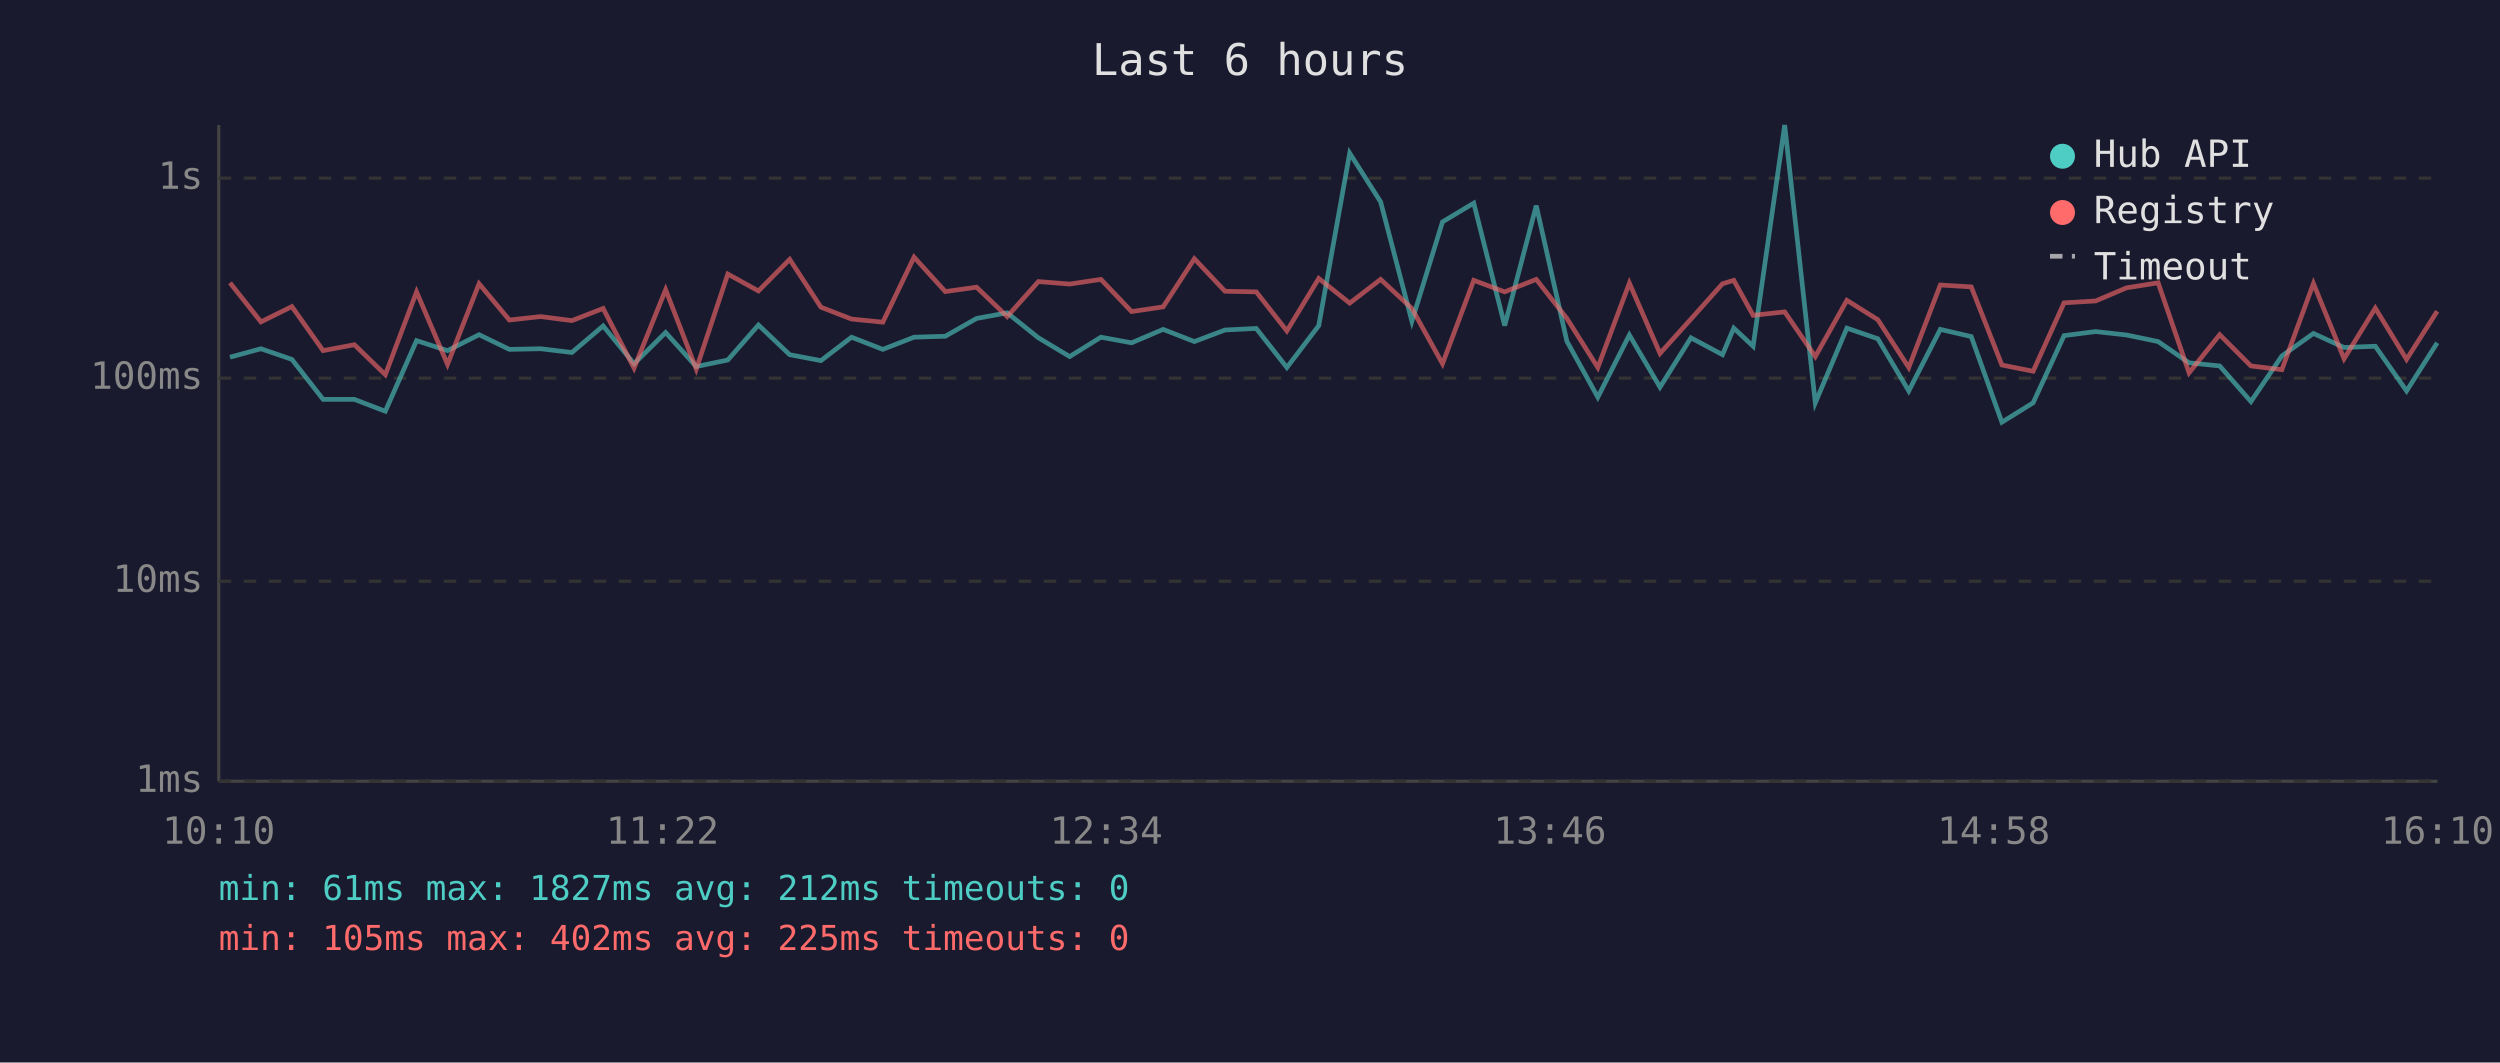
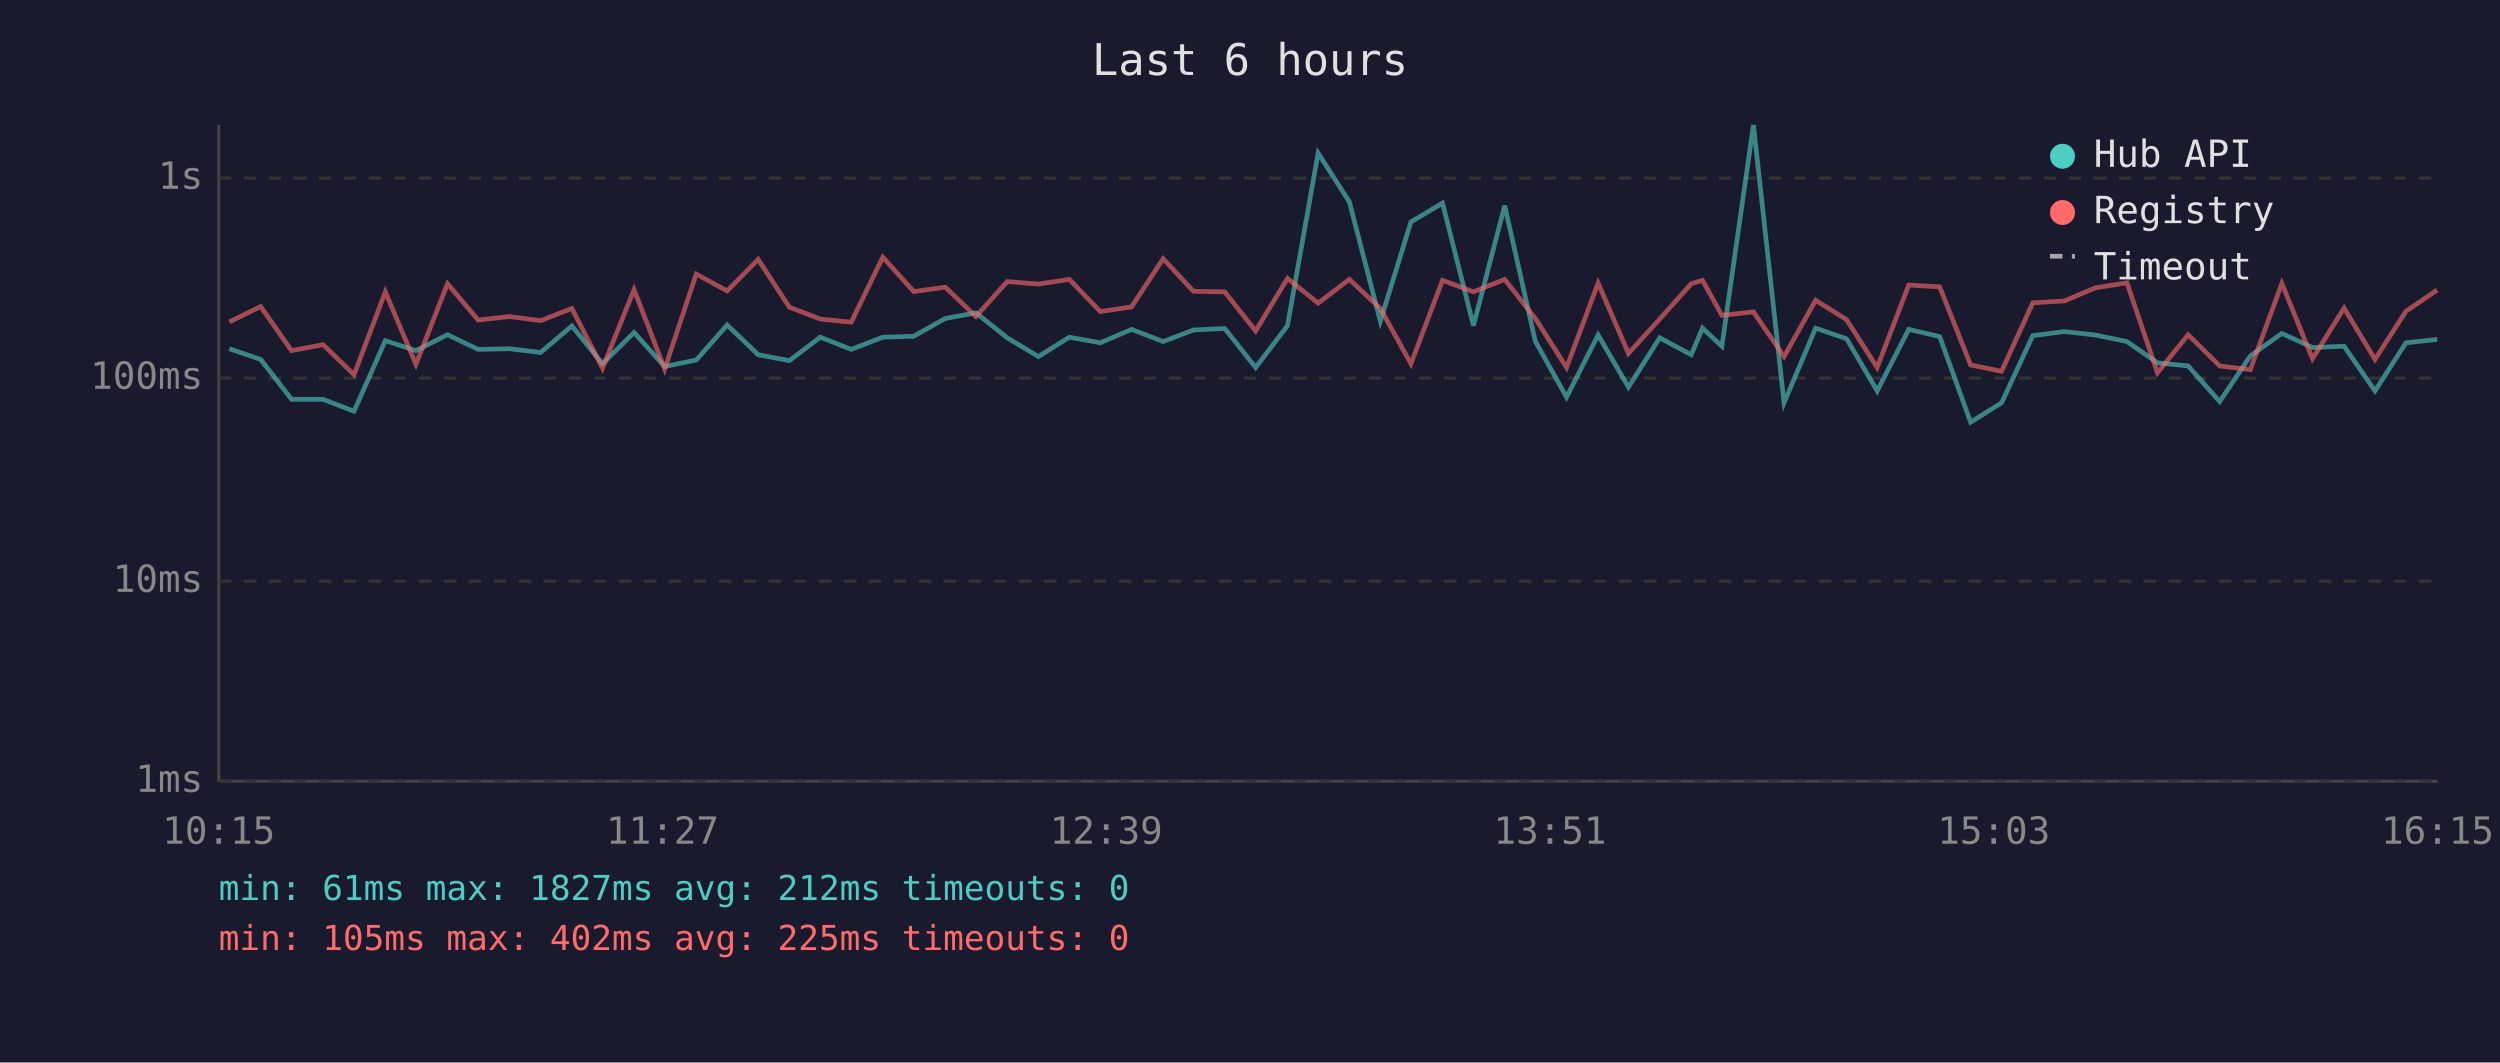
<svg xmlns="http://www.w3.org/2000/svg" viewBox="0 0 800 340" font-family="monospace" font-size="12">
  <rect width="800" height="340" fill="#1a1a2e" />
  <text x="400" y="24" fill="#e0e0e0" font-size="14" text-anchor="middle">Last 6 hours</text>
  <line x1="70" y1="40" x2="70" y2="250" stroke="#444" stroke-width="1" />
  <line x1="70" y1="250" x2="780" y2="250" stroke="#444" stroke-width="1" />
  <line x1="70" y1="250" x2="780" y2="250" stroke="#333" stroke-width="1" stroke-dasharray="4" />
  <text x="65" y="250" fill="#888" text-anchor="end" dominant-baseline="middle">1ms</text>
  <line x1="70" y1="186" x2="780" y2="186" stroke="#333" stroke-width="1" stroke-dasharray="4" />
  <text x="65" y="186" fill="#888" text-anchor="end" dominant-baseline="middle">10ms</text>
  <line x1="70" y1="121" x2="780" y2="121" stroke="#333" stroke-width="1" stroke-dasharray="4" />
  <text x="65" y="121" fill="#888" text-anchor="end" dominant-baseline="middle">100ms</text>
  <line x1="70" y1="57" x2="780" y2="57" stroke="#333" stroke-width="1" stroke-dasharray="4" />
  <text x="65" y="57" fill="#888" text-anchor="end" dominant-baseline="middle">1s</text>
-   <text x="70" y="270" fill="#888" text-anchor="middle">10:10</text>
-   <text x="212" y="270" fill="#888" text-anchor="middle">11:22</text>
-   <text x="354" y="270" fill="#888" text-anchor="middle">12:34</text>
-   <text x="496" y="270" fill="#888" text-anchor="middle">13:46</text>
-   <text x="638" y="270" fill="#888" text-anchor="middle">14:58</text>
-   <text x="780" y="270" fill="#888" text-anchor="middle">16:10</text>
-   <polyline points="73.6,114.3 83.5,111.6 93.4,115.0 103.4,127.8 113.4,127.8 123.3,131.6 133.3,109.0 143.2,112.2 153.3,107.1 163.0,111.8 173.0,111.6 183.0,112.8 193.0,104.3 202.9,116.4 213.0,106.4 222.8,117.3 232.9,115.2 242.7,104.0 252.7,113.5 262.7,115.4 272.5,107.9 282.5,111.8 292.5,107.9 302.5,107.6 312.5,101.9 322.3,100.1 332.3,108.1 342.3,114.1 352.3,107.9 362.1,109.7 372.2,105.4 382.2,109.3 392.0,105.6 402.0,105.1 411.8,117.6 422.0,104.2 431.9,49.0 441.8,64.6 451.8,102.8 461.6,71.0 471.6,65.0 481.5,104.2 491.6,65.8 501.4,109.2 511.3,127.1 521.4,107.2 531.2,123.9 541.1,108.1 551.2,113.5 554.8,105.0 561.0,110.8 571.1,40.0 580.9,128.9 591.0,105.0 600.9,108.4 610.8,125.1 620.9,105.4 630.8,107.7 640.6,135.1 650.6,128.9 660.5,107.4 670.6,106.1 680.5,107.2 690.6,109.3 700.5,116.1 710.3,117.1 720.3,128.5 730.2,113.9 740.3,106.7 750.1,111.2 760.1,110.8 770.1,125.1 779.9,109.7" fill="none" stroke="#4ecdc4" stroke-width="1.5" opacity="0.6" />
-   <polyline points="73.6,90.5 83.5,103.0 93.4,98.1 103.4,112.2 113.4,110.3 123.3,119.9 133.3,93.4 143.2,116.6 153.3,90.8 163.0,102.4 173.0,101.3 183.0,102.6 193.0,98.7 202.9,117.8 213.0,92.7 222.8,118.1 232.9,87.7 242.7,93.1 252.7,83.0 262.7,98.3 272.5,102.1 282.5,103.1 292.5,82.3 302.5,93.3 312.5,91.9 322.3,101.3 332.3,90.1 342.3,90.9 352.3,89.4 362.1,99.7 372.2,98.2 382.2,82.8 392.0,93.2 402.0,93.4 411.8,105.9 422.0,89.1 431.9,97.0 441.8,89.4 451.8,98.7 461.6,116.4 471.6,89.7 481.5,93.4 491.6,89.4 501.4,101.9 511.3,117.6 521.4,90.6 531.2,113.1 541.1,102.1 551.2,90.8 554.8,89.7 561.0,100.9 571.1,99.8 580.9,114.1 591.0,96.1 600.9,102.3 610.8,117.6 620.9,91.2 630.8,91.8 640.6,116.8 650.6,118.8 660.5,96.9 670.6,96.3 680.5,92.1 690.6,90.5 700.5,119.3 710.3,107.1 720.3,117.1 730.2,118.3 740.3,90.7 750.1,114.8 760.1,98.6 770.1,115.0 779.9,99.6" fill="none" stroke="#ff6b6b" stroke-width="1.5" opacity="0.6" />
+   <text x="70" y="270" fill="#888" text-anchor="middle">10:15</text>
+   <text x="212" y="270" fill="#888" text-anchor="middle">11:27</text>
+   <text x="354" y="270" fill="#888" text-anchor="middle">12:39</text>
+   <text x="496" y="270" fill="#888" text-anchor="middle">13:51</text>
+   <text x="638" y="270" fill="#888" text-anchor="middle">15:03</text>
+   <text x="780" y="270" fill="#888" text-anchor="middle">16:15</text>
+   <polyline points="73.4,111.6 83.4,115.0 93.3,127.8 103.4,127.8 113.3,131.6 123.3,109.0 133.1,112.2 143.2,107.1 153.0,111.8 163.0,111.6 173.0,112.8 183.0,104.3 192.8,116.4 202.9,106.4 212.7,117.3 222.8,115.2 232.7,104.0 242.6,113.5 252.6,115.4 262.5,107.9 272.4,111.8 282.5,107.9 292.4,107.6 302.5,101.9 312.3,100.1 322.3,108.1 332.3,114.1 342.2,107.9 352.1,109.7 362.1,105.4 372.2,109.3 381.9,105.6 391.9,105.1 401.8,117.6 412.0,104.2 421.8,49.0 431.8,64.6 441.7,102.8 451.5,71.0 461.6,65.0 471.5,104.2 481.5,65.8 491.3,109.2 501.3,127.1 511.4,107.2 521.1,123.9 531.1,108.1 541.2,113.5 544.8,105.0 551.0,110.8 561.1,40.0 570.9,128.9 581.0,105.0 590.9,108.4 600.7,125.1 610.8,105.4 620.7,107.7 630.6,135.1 640.5,128.9 650.5,107.4 660.6,106.1 670.5,107.2 680.6,109.3 690.4,116.1 700.2,117.1 710.3,128.5 720.1,113.9 730.2,106.7 740.0,111.2 750.1,110.8 760.0,125.1 769.9,109.7 779.9,108.6" fill="none" stroke="#4ecdc4" stroke-width="1.5" opacity="0.6" />
+   <polyline points="73.4,103.0 83.4,98.1 93.3,112.2 103.4,110.3 113.3,119.9 123.3,93.4 133.1,116.6 143.2,90.8 153.0,102.4 163.0,101.3 173.0,102.6 183.0,98.7 192.8,117.8 202.9,92.7 212.7,118.1 222.8,87.7 232.7,93.1 242.6,83.0 252.6,98.3 262.5,102.1 272.4,103.1 282.5,82.3 292.4,93.3 302.5,91.9 312.3,101.3 322.3,90.1 332.3,90.9 342.2,89.4 352.1,99.7 362.1,98.2 372.2,82.8 381.9,93.2 391.9,93.4 401.8,105.9 412.0,89.1 421.8,97.0 431.8,89.4 441.7,98.7 451.5,116.4 461.6,89.7 471.5,93.4 481.5,89.4 491.3,101.9 501.3,117.6 511.4,90.6 521.1,113.1 531.1,102.1 541.2,90.8 544.8,89.7 551.0,100.9 561.1,99.8 570.9,114.1 581.0,96.1 590.9,102.3 600.7,117.6 610.8,91.2 620.7,91.8 630.6,116.8 640.5,118.8 650.5,96.9 660.6,96.3 670.5,92.1 680.6,90.5 690.4,119.3 700.2,107.1 710.3,117.1 720.1,118.3 730.2,90.7 740.0,114.8 750.1,98.6 760.0,115.0 769.9,99.6 779.9,92.8" fill="none" stroke="#ff6b6b" stroke-width="1.5" opacity="0.6" />
  <circle cx="660" cy="50" r="4" fill="#4ecdc4" />
  <text x="670" y="50" fill="#e0e0e0" dominant-baseline="middle">Hub API</text>
  <circle cx="660" cy="68" r="4" fill="#ff6b6b" />
  <text x="670" y="68" fill="#e0e0e0" dominant-baseline="middle">Registry</text>
  <line x1="656" y1="82" x2="664" y2="82" stroke="#e0e0e0" stroke-width="1.5" stroke-dasharray="4,3" opacity="0.7" />
  <text x="670" y="86" fill="#e0e0e0" dominant-baseline="middle">Timeout</text>
  <text x="70" y="288" fill="#4ecdc4" font-size="11">min: 61ms  max: 1827ms  avg: 212ms  timeouts: 0</text>
  <text x="70" y="304" fill="#ff6b6b" font-size="11">min: 105ms  max: 402ms  avg: 225ms  timeouts: 0</text>
</svg>
